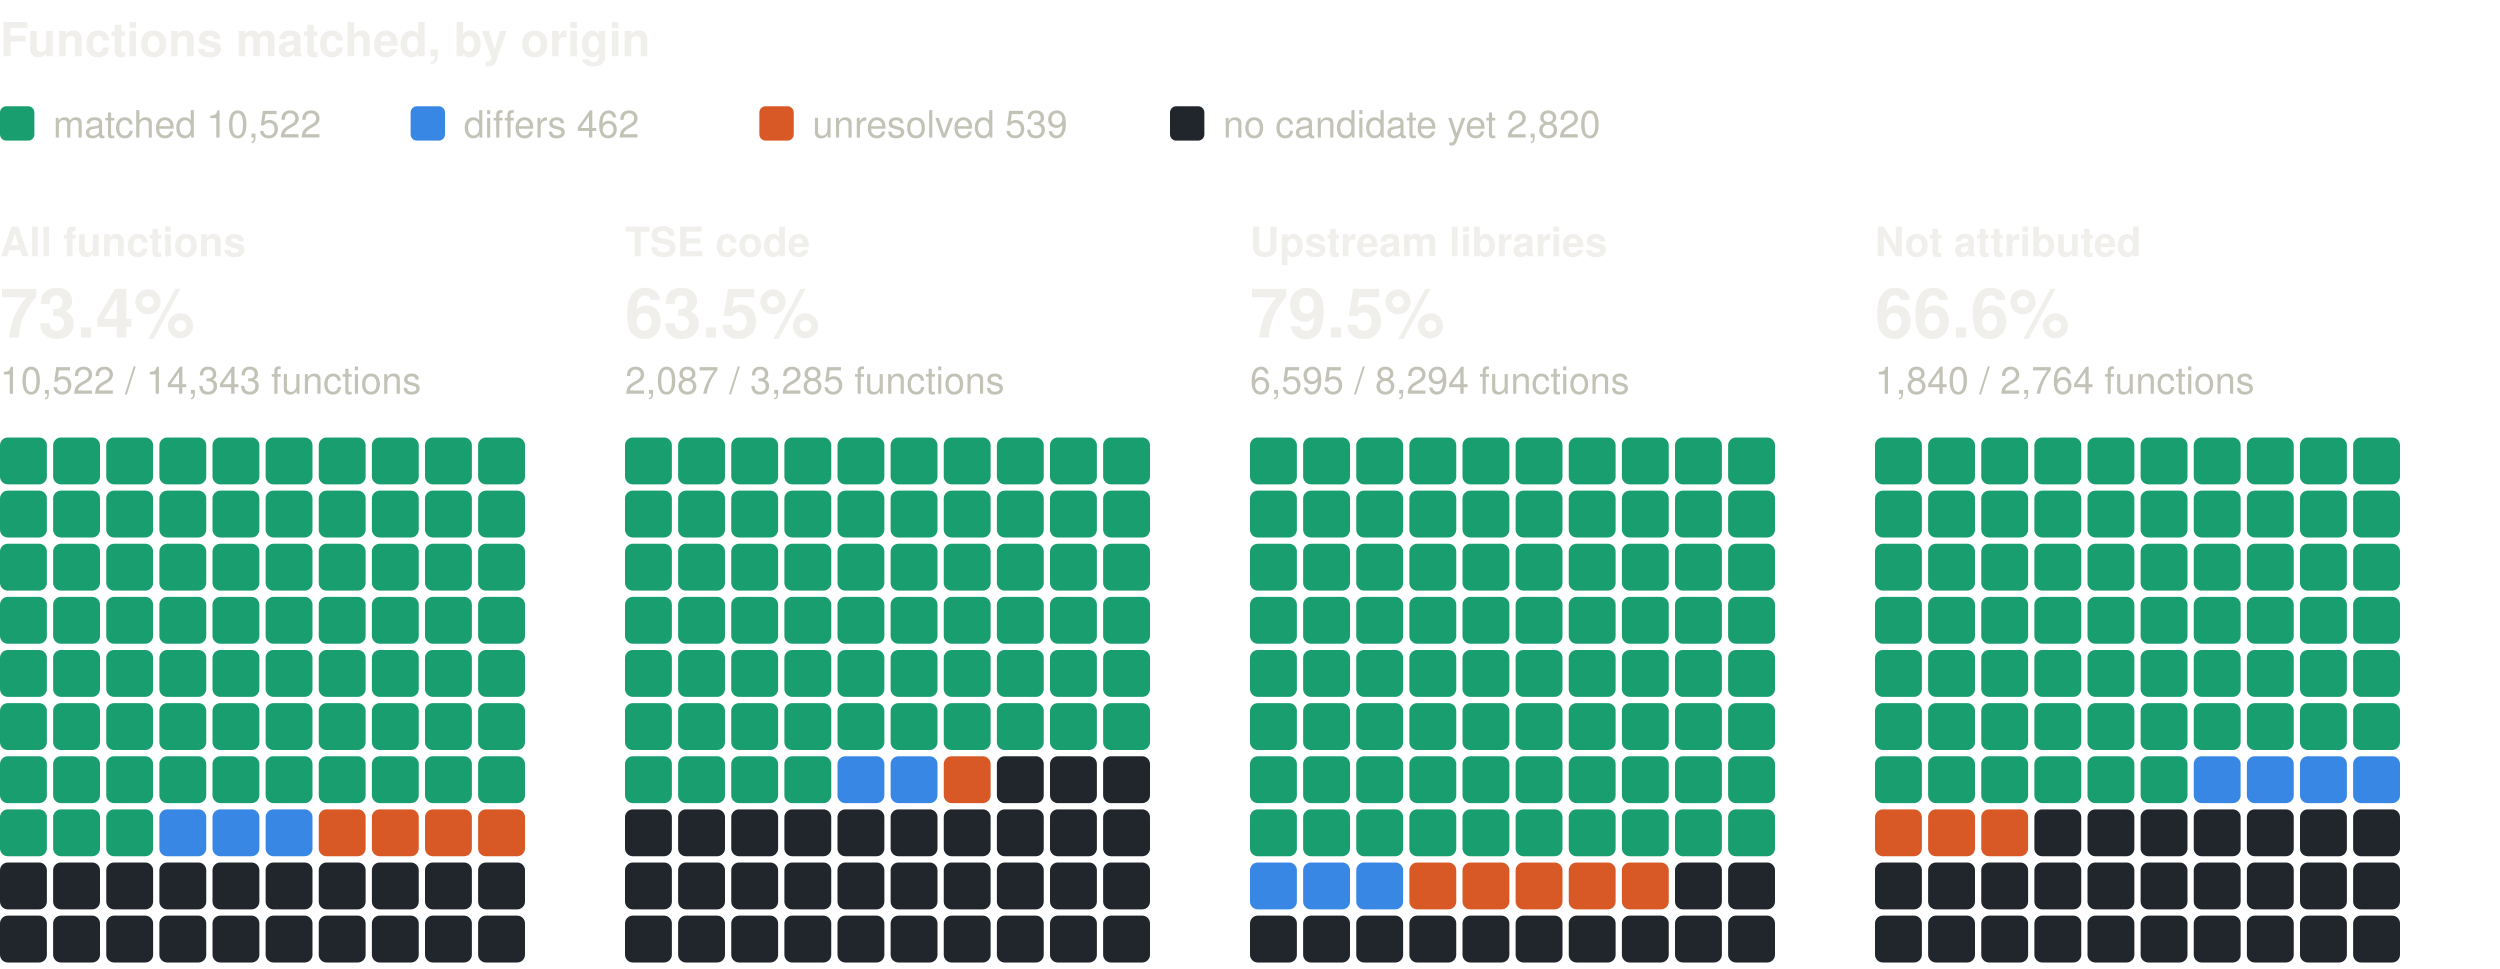
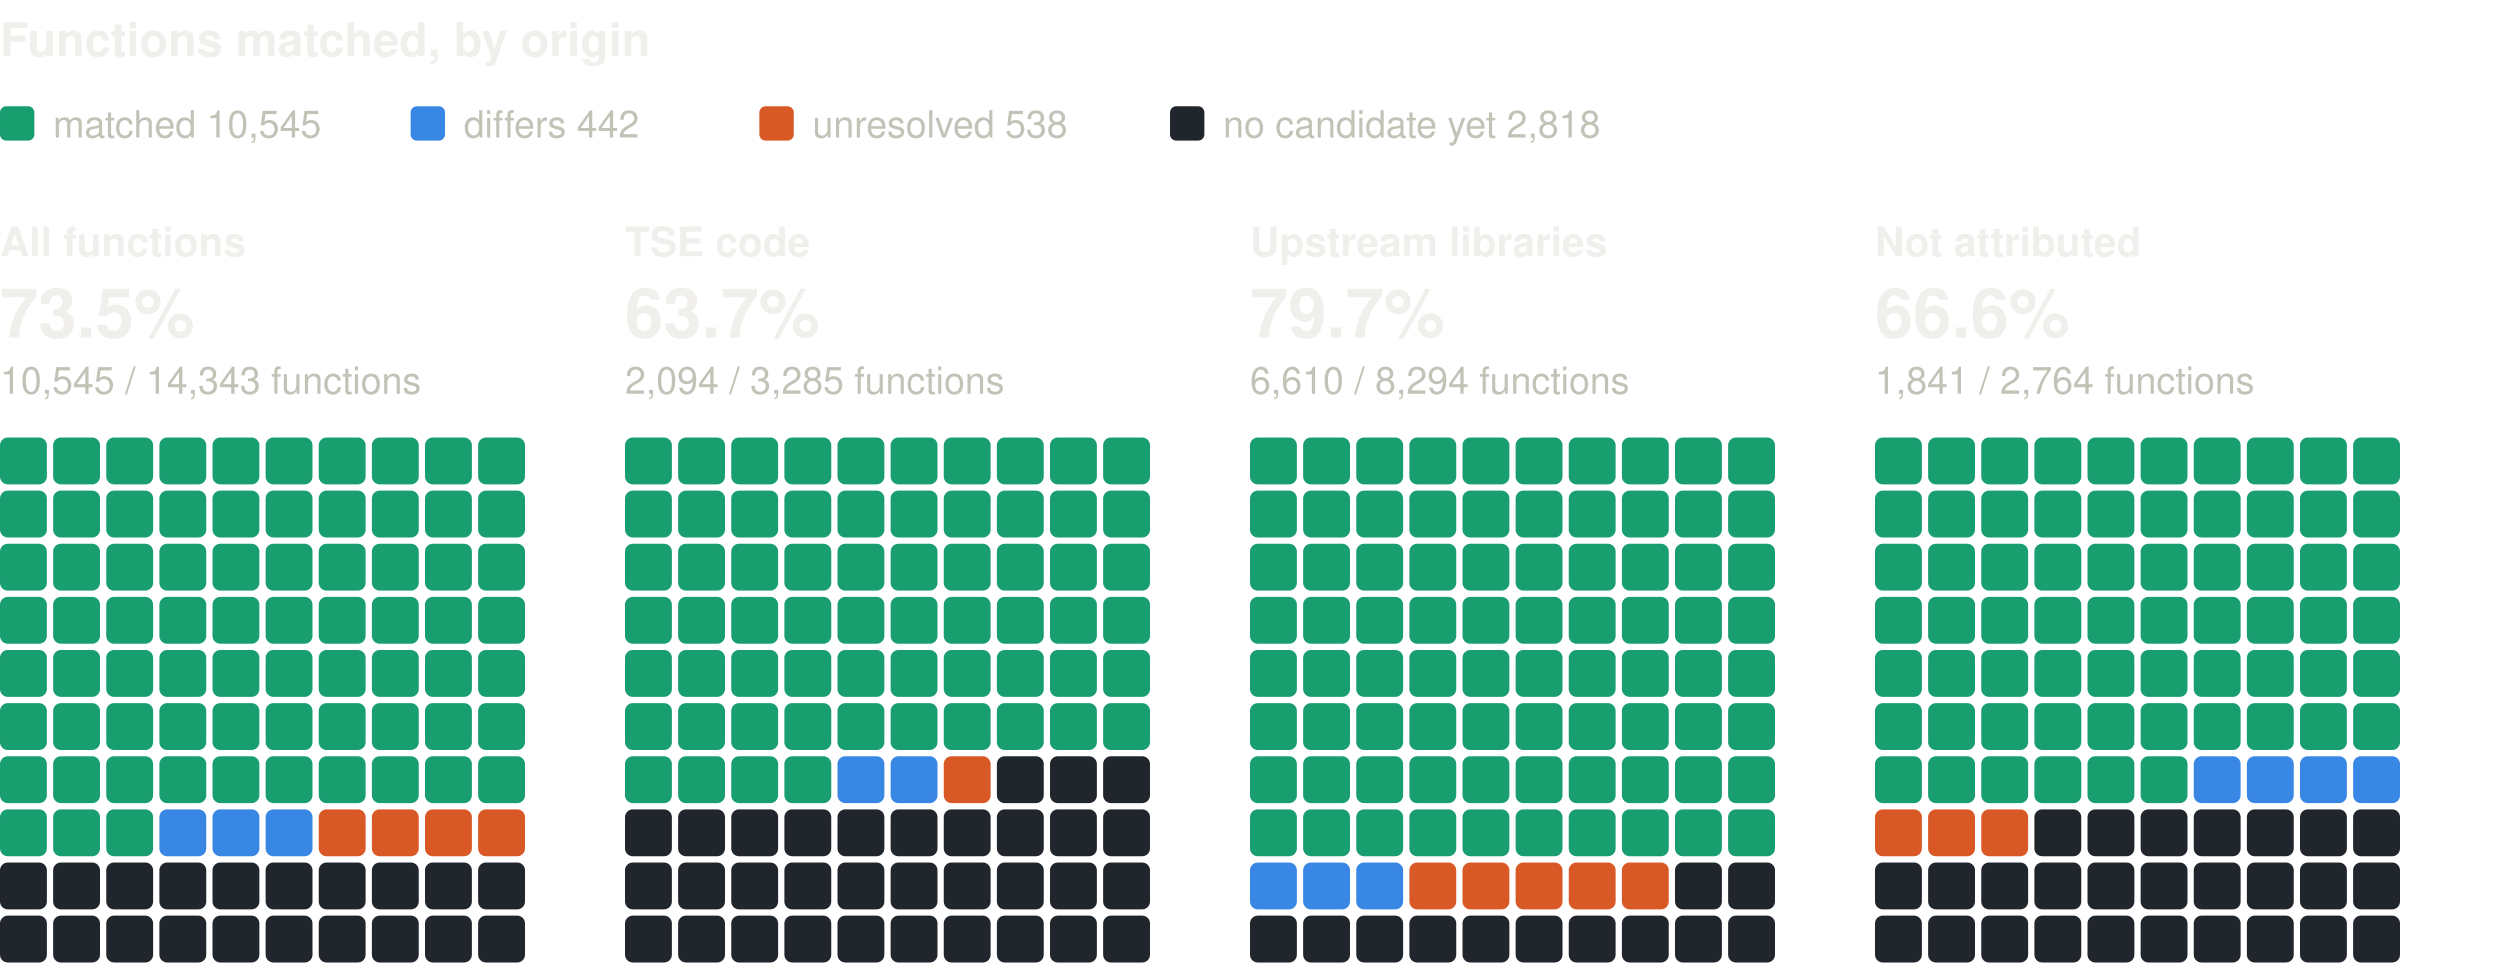
<svg xmlns="http://www.w3.org/2000/svg" width="800" height="310" viewBox="0 0 800 310" role="img" aria-label="Functions matched, by origin: one square per percent, coloured by verdict" font-family="system-ui, -apple-system, 'Segoe UI', Helvetica, Arial, sans-serif">
  <text x="0" y="18" font-size="15" fill="#f0efec" font-weight="600">Functions matched, by origin</text>
  <rect x="0" y="34" width="11" height="11" rx="2" fill="#199e70" />
-   <text x="17" y="44" font-size="12" fill="#c3c2b7">matched 10,522</text>
+   <text x="17" y="44" font-size="12" fill="#c3c2b7">matched 10,545</text>
  <rect x="131.4" y="34" width="11" height="11" rx="2" fill="#3987e5" />
-   <text x="148.4" y="44" font-size="12" fill="#c3c2b7">differs 462</text>
+   <text x="148.4" y="44" font-size="12" fill="#c3c2b7">differs 442</text>
  <rect x="243" y="34" width="11" height="11" rx="2" fill="#d95926" />
-   <text x="260" y="44" font-size="12" fill="#c3c2b7">unresolved 539</text>
+   <text x="260" y="44" font-size="12" fill="#c3c2b7">unresolved 538</text>
  <rect x="374.4" y="34" width="11" height="11" rx="2" fill="#21262d" />
-   <text x="391.4" y="44" font-size="12" fill="#c3c2b7">no candidate yet 2,820</text>
+   <text x="391.4" y="44" font-size="12" fill="#c3c2b7">no candidate yet 2,818</text>
  <text x="0" y="82" font-size="13" fill="#f0efec" font-weight="600">All functions</text>
-   <text x="0" y="108" font-size="22" fill="#f0efec" font-weight="600">73.4%</text>
-   <text x="0" y="126" font-size="12" fill="#c3c2b7">10,522 / 14,343 functions</text>
+   <text x="0" y="108" font-size="22" fill="#f0efec" font-weight="600">73.5%</text>
+   <text x="0" y="126" font-size="12" fill="#c3c2b7">10,545 / 14,343 functions</text>
  <rect x="0" y="140" width="15" height="15" rx="2.5" fill="#199e70" />
  <rect x="17" y="140" width="15" height="15" rx="2.5" fill="#199e70" />
  <rect x="34" y="140" width="15" height="15" rx="2.5" fill="#199e70" />
  <rect x="51" y="140" width="15" height="15" rx="2.5" fill="#199e70" />
  <rect x="68" y="140" width="15" height="15" rx="2.5" fill="#199e70" />
  <rect x="85" y="140" width="15" height="15" rx="2.5" fill="#199e70" />
  <rect x="102" y="140" width="15" height="15" rx="2.5" fill="#199e70" />
  <rect x="119" y="140" width="15" height="15" rx="2.5" fill="#199e70" />
  <rect x="136" y="140" width="15" height="15" rx="2.5" fill="#199e70" />
  <rect x="153" y="140" width="15" height="15" rx="2.5" fill="#199e70" />
  <rect x="0" y="157" width="15" height="15" rx="2.5" fill="#199e70" />
  <rect x="17" y="157" width="15" height="15" rx="2.5" fill="#199e70" />
  <rect x="34" y="157" width="15" height="15" rx="2.5" fill="#199e70" />
  <rect x="51" y="157" width="15" height="15" rx="2.5" fill="#199e70" />
  <rect x="68" y="157" width="15" height="15" rx="2.5" fill="#199e70" />
  <rect x="85" y="157" width="15" height="15" rx="2.5" fill="#199e70" />
  <rect x="102" y="157" width="15" height="15" rx="2.5" fill="#199e70" />
  <rect x="119" y="157" width="15" height="15" rx="2.5" fill="#199e70" />
  <rect x="136" y="157" width="15" height="15" rx="2.5" fill="#199e70" />
  <rect x="153" y="157" width="15" height="15" rx="2.5" fill="#199e70" />
  <rect x="0" y="174" width="15" height="15" rx="2.5" fill="#199e70" />
  <rect x="17" y="174" width="15" height="15" rx="2.5" fill="#199e70" />
  <rect x="34" y="174" width="15" height="15" rx="2.5" fill="#199e70" />
  <rect x="51" y="174" width="15" height="15" rx="2.5" fill="#199e70" />
  <rect x="68" y="174" width="15" height="15" rx="2.5" fill="#199e70" />
  <rect x="85" y="174" width="15" height="15" rx="2.5" fill="#199e70" />
  <rect x="102" y="174" width="15" height="15" rx="2.5" fill="#199e70" />
  <rect x="119" y="174" width="15" height="15" rx="2.5" fill="#199e70" />
  <rect x="136" y="174" width="15" height="15" rx="2.5" fill="#199e70" />
  <rect x="153" y="174" width="15" height="15" rx="2.5" fill="#199e70" />
  <rect x="0" y="191" width="15" height="15" rx="2.5" fill="#199e70" />
  <rect x="17" y="191" width="15" height="15" rx="2.5" fill="#199e70" />
  <rect x="34" y="191" width="15" height="15" rx="2.5" fill="#199e70" />
  <rect x="51" y="191" width="15" height="15" rx="2.5" fill="#199e70" />
  <rect x="68" y="191" width="15" height="15" rx="2.5" fill="#199e70" />
  <rect x="85" y="191" width="15" height="15" rx="2.5" fill="#199e70" />
  <rect x="102" y="191" width="15" height="15" rx="2.5" fill="#199e70" />
  <rect x="119" y="191" width="15" height="15" rx="2.5" fill="#199e70" />
  <rect x="136" y="191" width="15" height="15" rx="2.5" fill="#199e70" />
  <rect x="153" y="191" width="15" height="15" rx="2.5" fill="#199e70" />
  <rect x="0" y="208" width="15" height="15" rx="2.5" fill="#199e70" />
  <rect x="17" y="208" width="15" height="15" rx="2.5" fill="#199e70" />
  <rect x="34" y="208" width="15" height="15" rx="2.5" fill="#199e70" />
  <rect x="51" y="208" width="15" height="15" rx="2.5" fill="#199e70" />
  <rect x="68" y="208" width="15" height="15" rx="2.5" fill="#199e70" />
  <rect x="85" y="208" width="15" height="15" rx="2.5" fill="#199e70" />
  <rect x="102" y="208" width="15" height="15" rx="2.5" fill="#199e70" />
  <rect x="119" y="208" width="15" height="15" rx="2.5" fill="#199e70" />
  <rect x="136" y="208" width="15" height="15" rx="2.5" fill="#199e70" />
  <rect x="153" y="208" width="15" height="15" rx="2.5" fill="#199e70" />
  <rect x="0" y="225" width="15" height="15" rx="2.5" fill="#199e70" />
  <rect x="17" y="225" width="15" height="15" rx="2.5" fill="#199e70" />
  <rect x="34" y="225" width="15" height="15" rx="2.5" fill="#199e70" />
  <rect x="51" y="225" width="15" height="15" rx="2.5" fill="#199e70" />
  <rect x="68" y="225" width="15" height="15" rx="2.5" fill="#199e70" />
  <rect x="85" y="225" width="15" height="15" rx="2.5" fill="#199e70" />
  <rect x="102" y="225" width="15" height="15" rx="2.5" fill="#199e70" />
  <rect x="119" y="225" width="15" height="15" rx="2.5" fill="#199e70" />
  <rect x="136" y="225" width="15" height="15" rx="2.5" fill="#199e70" />
  <rect x="153" y="225" width="15" height="15" rx="2.5" fill="#199e70" />
  <rect x="0" y="242" width="15" height="15" rx="2.5" fill="#199e70" />
  <rect x="17" y="242" width="15" height="15" rx="2.5" fill="#199e70" />
  <rect x="34" y="242" width="15" height="15" rx="2.5" fill="#199e70" />
  <rect x="51" y="242" width="15" height="15" rx="2.5" fill="#199e70" />
  <rect x="68" y="242" width="15" height="15" rx="2.5" fill="#199e70" />
  <rect x="85" y="242" width="15" height="15" rx="2.5" fill="#199e70" />
  <rect x="102" y="242" width="15" height="15" rx="2.5" fill="#199e70" />
  <rect x="119" y="242" width="15" height="15" rx="2.5" fill="#199e70" />
  <rect x="136" y="242" width="15" height="15" rx="2.5" fill="#199e70" />
  <rect x="153" y="242" width="15" height="15" rx="2.5" fill="#199e70" />
  <rect x="0" y="259" width="15" height="15" rx="2.5" fill="#199e70" />
  <rect x="17" y="259" width="15" height="15" rx="2.5" fill="#199e70" />
  <rect x="34" y="259" width="15" height="15" rx="2.5" fill="#199e70" />
  <rect x="51" y="259" width="15" height="15" rx="2.5" fill="#3987e5" />
  <rect x="68" y="259" width="15" height="15" rx="2.5" fill="#3987e5" />
  <rect x="85" y="259" width="15" height="15" rx="2.5" fill="#3987e5" />
  <rect x="102" y="259" width="15" height="15" rx="2.5" fill="#d95926" />
  <rect x="119" y="259" width="15" height="15" rx="2.5" fill="#d95926" />
  <rect x="136" y="259" width="15" height="15" rx="2.5" fill="#d95926" />
  <rect x="153" y="259" width="15" height="15" rx="2.5" fill="#d95926" />
  <rect x="0" y="276" width="15" height="15" rx="2.5" fill="#21262d" />
  <rect x="17" y="276" width="15" height="15" rx="2.5" fill="#21262d" />
  <rect x="34" y="276" width="15" height="15" rx="2.5" fill="#21262d" />
  <rect x="51" y="276" width="15" height="15" rx="2.5" fill="#21262d" />
  <rect x="68" y="276" width="15" height="15" rx="2.5" fill="#21262d" />
  <rect x="85" y="276" width="15" height="15" rx="2.5" fill="#21262d" />
  <rect x="102" y="276" width="15" height="15" rx="2.5" fill="#21262d" />
  <rect x="119" y="276" width="15" height="15" rx="2.5" fill="#21262d" />
  <rect x="136" y="276" width="15" height="15" rx="2.5" fill="#21262d" />
  <rect x="153" y="276" width="15" height="15" rx="2.5" fill="#21262d" />
  <rect x="0" y="293" width="15" height="15" rx="2.5" fill="#21262d" />
  <rect x="17" y="293" width="15" height="15" rx="2.5" fill="#21262d" />
  <rect x="34" y="293" width="15" height="15" rx="2.5" fill="#21262d" />
  <rect x="51" y="293" width="15" height="15" rx="2.5" fill="#21262d" />
  <rect x="68" y="293" width="15" height="15" rx="2.5" fill="#21262d" />
  <rect x="85" y="293" width="15" height="15" rx="2.5" fill="#21262d" />
  <rect x="102" y="293" width="15" height="15" rx="2.5" fill="#21262d" />
  <rect x="119" y="293" width="15" height="15" rx="2.5" fill="#21262d" />
  <rect x="136" y="293" width="15" height="15" rx="2.5" fill="#21262d" />
  <rect x="153" y="293" width="15" height="15" rx="2.5" fill="#21262d" />
  <text x="200" y="82" font-size="13" fill="#f0efec" font-weight="600">TSE code</text>
-   <text x="200" y="108" font-size="22" fill="#f0efec" font-weight="600">63.5%</text>
-   <text x="200" y="126" font-size="12" fill="#c3c2b7">2,087 / 3,285 functions</text>
+   <text x="200" y="108" font-size="22" fill="#f0efec" font-weight="600">63.7%</text>
+   <text x="200" y="126" font-size="12" fill="#c3c2b7">2,094 / 3,285 functions</text>
  <rect x="200" y="140" width="15" height="15" rx="2.5" fill="#199e70" />
  <rect x="217" y="140" width="15" height="15" rx="2.5" fill="#199e70" />
  <rect x="234" y="140" width="15" height="15" rx="2.5" fill="#199e70" />
  <rect x="251" y="140" width="15" height="15" rx="2.5" fill="#199e70" />
  <rect x="268" y="140" width="15" height="15" rx="2.5" fill="#199e70" />
  <rect x="285" y="140" width="15" height="15" rx="2.5" fill="#199e70" />
  <rect x="302" y="140" width="15" height="15" rx="2.5" fill="#199e70" />
  <rect x="319" y="140" width="15" height="15" rx="2.5" fill="#199e70" />
  <rect x="336" y="140" width="15" height="15" rx="2.5" fill="#199e70" />
  <rect x="353" y="140" width="15" height="15" rx="2.5" fill="#199e70" />
  <rect x="200" y="157" width="15" height="15" rx="2.5" fill="#199e70" />
  <rect x="217" y="157" width="15" height="15" rx="2.5" fill="#199e70" />
  <rect x="234" y="157" width="15" height="15" rx="2.5" fill="#199e70" />
  <rect x="251" y="157" width="15" height="15" rx="2.5" fill="#199e70" />
  <rect x="268" y="157" width="15" height="15" rx="2.5" fill="#199e70" />
  <rect x="285" y="157" width="15" height="15" rx="2.5" fill="#199e70" />
  <rect x="302" y="157" width="15" height="15" rx="2.5" fill="#199e70" />
  <rect x="319" y="157" width="15" height="15" rx="2.5" fill="#199e70" />
  <rect x="336" y="157" width="15" height="15" rx="2.5" fill="#199e70" />
  <rect x="353" y="157" width="15" height="15" rx="2.5" fill="#199e70" />
  <rect x="200" y="174" width="15" height="15" rx="2.5" fill="#199e70" />
  <rect x="217" y="174" width="15" height="15" rx="2.5" fill="#199e70" />
  <rect x="234" y="174" width="15" height="15" rx="2.5" fill="#199e70" />
  <rect x="251" y="174" width="15" height="15" rx="2.5" fill="#199e70" />
  <rect x="268" y="174" width="15" height="15" rx="2.5" fill="#199e70" />
  <rect x="285" y="174" width="15" height="15" rx="2.5" fill="#199e70" />
  <rect x="302" y="174" width="15" height="15" rx="2.5" fill="#199e70" />
  <rect x="319" y="174" width="15" height="15" rx="2.5" fill="#199e70" />
  <rect x="336" y="174" width="15" height="15" rx="2.5" fill="#199e70" />
  <rect x="353" y="174" width="15" height="15" rx="2.5" fill="#199e70" />
  <rect x="200" y="191" width="15" height="15" rx="2.5" fill="#199e70" />
  <rect x="217" y="191" width="15" height="15" rx="2.5" fill="#199e70" />
  <rect x="234" y="191" width="15" height="15" rx="2.5" fill="#199e70" />
  <rect x="251" y="191" width="15" height="15" rx="2.5" fill="#199e70" />
  <rect x="268" y="191" width="15" height="15" rx="2.5" fill="#199e70" />
  <rect x="285" y="191" width="15" height="15" rx="2.5" fill="#199e70" />
  <rect x="302" y="191" width="15" height="15" rx="2.5" fill="#199e70" />
  <rect x="319" y="191" width="15" height="15" rx="2.5" fill="#199e70" />
  <rect x="336" y="191" width="15" height="15" rx="2.5" fill="#199e70" />
  <rect x="353" y="191" width="15" height="15" rx="2.5" fill="#199e70" />
  <rect x="200" y="208" width="15" height="15" rx="2.5" fill="#199e70" />
  <rect x="217" y="208" width="15" height="15" rx="2.5" fill="#199e70" />
  <rect x="234" y="208" width="15" height="15" rx="2.5" fill="#199e70" />
  <rect x="251" y="208" width="15" height="15" rx="2.5" fill="#199e70" />
  <rect x="268" y="208" width="15" height="15" rx="2.5" fill="#199e70" />
  <rect x="285" y="208" width="15" height="15" rx="2.5" fill="#199e70" />
  <rect x="302" y="208" width="15" height="15" rx="2.5" fill="#199e70" />
  <rect x="319" y="208" width="15" height="15" rx="2.5" fill="#199e70" />
  <rect x="336" y="208" width="15" height="15" rx="2.5" fill="#199e70" />
  <rect x="353" y="208" width="15" height="15" rx="2.5" fill="#199e70" />
  <rect x="200" y="225" width="15" height="15" rx="2.5" fill="#199e70" />
  <rect x="217" y="225" width="15" height="15" rx="2.5" fill="#199e70" />
  <rect x="234" y="225" width="15" height="15" rx="2.5" fill="#199e70" />
  <rect x="251" y="225" width="15" height="15" rx="2.5" fill="#199e70" />
  <rect x="268" y="225" width="15" height="15" rx="2.5" fill="#199e70" />
  <rect x="285" y="225" width="15" height="15" rx="2.5" fill="#199e70" />
  <rect x="302" y="225" width="15" height="15" rx="2.5" fill="#199e70" />
  <rect x="319" y="225" width="15" height="15" rx="2.5" fill="#199e70" />
  <rect x="336" y="225" width="15" height="15" rx="2.5" fill="#199e70" />
  <rect x="353" y="225" width="15" height="15" rx="2.5" fill="#199e70" />
  <rect x="200" y="242" width="15" height="15" rx="2.5" fill="#199e70" />
  <rect x="217" y="242" width="15" height="15" rx="2.5" fill="#199e70" />
  <rect x="234" y="242" width="15" height="15" rx="2.5" fill="#199e70" />
  <rect x="251" y="242" width="15" height="15" rx="2.5" fill="#199e70" />
  <rect x="268" y="242" width="15" height="15" rx="2.5" fill="#3987e5" />
  <rect x="285" y="242" width="15" height="15" rx="2.5" fill="#3987e5" />
  <rect x="302" y="242" width="15" height="15" rx="2.5" fill="#d95926" />
  <rect x="319" y="242" width="15" height="15" rx="2.5" fill="#21262d" />
  <rect x="336" y="242" width="15" height="15" rx="2.5" fill="#21262d" />
  <rect x="353" y="242" width="15" height="15" rx="2.5" fill="#21262d" />
  <rect x="200" y="259" width="15" height="15" rx="2.5" fill="#21262d" />
  <rect x="217" y="259" width="15" height="15" rx="2.5" fill="#21262d" />
  <rect x="234" y="259" width="15" height="15" rx="2.5" fill="#21262d" />
  <rect x="251" y="259" width="15" height="15" rx="2.5" fill="#21262d" />
  <rect x="268" y="259" width="15" height="15" rx="2.5" fill="#21262d" />
  <rect x="285" y="259" width="15" height="15" rx="2.5" fill="#21262d" />
  <rect x="302" y="259" width="15" height="15" rx="2.5" fill="#21262d" />
  <rect x="319" y="259" width="15" height="15" rx="2.5" fill="#21262d" />
  <rect x="336" y="259" width="15" height="15" rx="2.5" fill="#21262d" />
  <rect x="353" y="259" width="15" height="15" rx="2.5" fill="#21262d" />
  <rect x="200" y="276" width="15" height="15" rx="2.5" fill="#21262d" />
  <rect x="217" y="276" width="15" height="15" rx="2.5" fill="#21262d" />
  <rect x="234" y="276" width="15" height="15" rx="2.5" fill="#21262d" />
  <rect x="251" y="276" width="15" height="15" rx="2.5" fill="#21262d" />
  <rect x="268" y="276" width="15" height="15" rx="2.5" fill="#21262d" />
  <rect x="285" y="276" width="15" height="15" rx="2.5" fill="#21262d" />
  <rect x="302" y="276" width="15" height="15" rx="2.5" fill="#21262d" />
  <rect x="319" y="276" width="15" height="15" rx="2.5" fill="#21262d" />
  <rect x="336" y="276" width="15" height="15" rx="2.5" fill="#21262d" />
  <rect x="353" y="276" width="15" height="15" rx="2.5" fill="#21262d" />
  <rect x="200" y="293" width="15" height="15" rx="2.5" fill="#21262d" />
  <rect x="217" y="293" width="15" height="15" rx="2.5" fill="#21262d" />
  <rect x="234" y="293" width="15" height="15" rx="2.5" fill="#21262d" />
  <rect x="251" y="293" width="15" height="15" rx="2.5" fill="#21262d" />
  <rect x="268" y="293" width="15" height="15" rx="2.5" fill="#21262d" />
  <rect x="285" y="293" width="15" height="15" rx="2.5" fill="#21262d" />
  <rect x="302" y="293" width="15" height="15" rx="2.5" fill="#21262d" />
  <rect x="319" y="293" width="15" height="15" rx="2.5" fill="#21262d" />
  <rect x="336" y="293" width="15" height="15" rx="2.5" fill="#21262d" />
  <rect x="353" y="293" width="15" height="15" rx="2.5" fill="#21262d" />
  <text x="400" y="82" font-size="13" fill="#f0efec" font-weight="600">Upstream libraries</text>
-   <text x="400" y="108" font-size="22" fill="#f0efec" font-weight="600">79.5%</text>
-   <text x="400" y="126" font-size="12" fill="#c3c2b7">6,595 / 8,294 functions</text>
+   <text x="400" y="108" font-size="22" fill="#f0efec" font-weight="600">79.7%</text>
+   <text x="400" y="126" font-size="12" fill="#c3c2b7">6,610 / 8,294 functions</text>
  <rect x="400" y="140" width="15" height="15" rx="2.5" fill="#199e70" />
  <rect x="417" y="140" width="15" height="15" rx="2.5" fill="#199e70" />
  <rect x="434" y="140" width="15" height="15" rx="2.5" fill="#199e70" />
  <rect x="451" y="140" width="15" height="15" rx="2.5" fill="#199e70" />
  <rect x="468" y="140" width="15" height="15" rx="2.5" fill="#199e70" />
  <rect x="485" y="140" width="15" height="15" rx="2.5" fill="#199e70" />
  <rect x="502" y="140" width="15" height="15" rx="2.5" fill="#199e70" />
  <rect x="519" y="140" width="15" height="15" rx="2.5" fill="#199e70" />
  <rect x="536" y="140" width="15" height="15" rx="2.5" fill="#199e70" />
  <rect x="553" y="140" width="15" height="15" rx="2.5" fill="#199e70" />
  <rect x="400" y="157" width="15" height="15" rx="2.5" fill="#199e70" />
  <rect x="417" y="157" width="15" height="15" rx="2.5" fill="#199e70" />
  <rect x="434" y="157" width="15" height="15" rx="2.5" fill="#199e70" />
  <rect x="451" y="157" width="15" height="15" rx="2.5" fill="#199e70" />
  <rect x="468" y="157" width="15" height="15" rx="2.5" fill="#199e70" />
  <rect x="485" y="157" width="15" height="15" rx="2.5" fill="#199e70" />
  <rect x="502" y="157" width="15" height="15" rx="2.5" fill="#199e70" />
  <rect x="519" y="157" width="15" height="15" rx="2.5" fill="#199e70" />
  <rect x="536" y="157" width="15" height="15" rx="2.5" fill="#199e70" />
  <rect x="553" y="157" width="15" height="15" rx="2.5" fill="#199e70" />
  <rect x="400" y="174" width="15" height="15" rx="2.5" fill="#199e70" />
  <rect x="417" y="174" width="15" height="15" rx="2.5" fill="#199e70" />
  <rect x="434" y="174" width="15" height="15" rx="2.5" fill="#199e70" />
  <rect x="451" y="174" width="15" height="15" rx="2.5" fill="#199e70" />
  <rect x="468" y="174" width="15" height="15" rx="2.5" fill="#199e70" />
  <rect x="485" y="174" width="15" height="15" rx="2.5" fill="#199e70" />
  <rect x="502" y="174" width="15" height="15" rx="2.5" fill="#199e70" />
  <rect x="519" y="174" width="15" height="15" rx="2.5" fill="#199e70" />
  <rect x="536" y="174" width="15" height="15" rx="2.5" fill="#199e70" />
  <rect x="553" y="174" width="15" height="15" rx="2.5" fill="#199e70" />
  <rect x="400" y="191" width="15" height="15" rx="2.5" fill="#199e70" />
  <rect x="417" y="191" width="15" height="15" rx="2.5" fill="#199e70" />
  <rect x="434" y="191" width="15" height="15" rx="2.5" fill="#199e70" />
  <rect x="451" y="191" width="15" height="15" rx="2.5" fill="#199e70" />
  <rect x="468" y="191" width="15" height="15" rx="2.5" fill="#199e70" />
  <rect x="485" y="191" width="15" height="15" rx="2.5" fill="#199e70" />
  <rect x="502" y="191" width="15" height="15" rx="2.5" fill="#199e70" />
  <rect x="519" y="191" width="15" height="15" rx="2.5" fill="#199e70" />
  <rect x="536" y="191" width="15" height="15" rx="2.5" fill="#199e70" />
  <rect x="553" y="191" width="15" height="15" rx="2.5" fill="#199e70" />
  <rect x="400" y="208" width="15" height="15" rx="2.5" fill="#199e70" />
  <rect x="417" y="208" width="15" height="15" rx="2.5" fill="#199e70" />
  <rect x="434" y="208" width="15" height="15" rx="2.5" fill="#199e70" />
  <rect x="451" y="208" width="15" height="15" rx="2.5" fill="#199e70" />
  <rect x="468" y="208" width="15" height="15" rx="2.5" fill="#199e70" />
  <rect x="485" y="208" width="15" height="15" rx="2.5" fill="#199e70" />
  <rect x="502" y="208" width="15" height="15" rx="2.5" fill="#199e70" />
  <rect x="519" y="208" width="15" height="15" rx="2.5" fill="#199e70" />
  <rect x="536" y="208" width="15" height="15" rx="2.5" fill="#199e70" />
  <rect x="553" y="208" width="15" height="15" rx="2.5" fill="#199e70" />
  <rect x="400" y="225" width="15" height="15" rx="2.5" fill="#199e70" />
  <rect x="417" y="225" width="15" height="15" rx="2.5" fill="#199e70" />
  <rect x="434" y="225" width="15" height="15" rx="2.5" fill="#199e70" />
  <rect x="451" y="225" width="15" height="15" rx="2.5" fill="#199e70" />
  <rect x="468" y="225" width="15" height="15" rx="2.5" fill="#199e70" />
  <rect x="485" y="225" width="15" height="15" rx="2.5" fill="#199e70" />
  <rect x="502" y="225" width="15" height="15" rx="2.5" fill="#199e70" />
  <rect x="519" y="225" width="15" height="15" rx="2.5" fill="#199e70" />
  <rect x="536" y="225" width="15" height="15" rx="2.5" fill="#199e70" />
  <rect x="553" y="225" width="15" height="15" rx="2.5" fill="#199e70" />
  <rect x="400" y="242" width="15" height="15" rx="2.5" fill="#199e70" />
  <rect x="417" y="242" width="15" height="15" rx="2.5" fill="#199e70" />
  <rect x="434" y="242" width="15" height="15" rx="2.5" fill="#199e70" />
  <rect x="451" y="242" width="15" height="15" rx="2.5" fill="#199e70" />
  <rect x="468" y="242" width="15" height="15" rx="2.5" fill="#199e70" />
  <rect x="485" y="242" width="15" height="15" rx="2.5" fill="#199e70" />
  <rect x="502" y="242" width="15" height="15" rx="2.5" fill="#199e70" />
  <rect x="519" y="242" width="15" height="15" rx="2.5" fill="#199e70" />
  <rect x="536" y="242" width="15" height="15" rx="2.5" fill="#199e70" />
  <rect x="553" y="242" width="15" height="15" rx="2.5" fill="#199e70" />
  <rect x="400" y="259" width="15" height="15" rx="2.5" fill="#199e70" />
  <rect x="417" y="259" width="15" height="15" rx="2.5" fill="#199e70" />
  <rect x="434" y="259" width="15" height="15" rx="2.5" fill="#199e70" />
  <rect x="451" y="259" width="15" height="15" rx="2.5" fill="#199e70" />
  <rect x="468" y="259" width="15" height="15" rx="2.5" fill="#199e70" />
  <rect x="485" y="259" width="15" height="15" rx="2.5" fill="#199e70" />
  <rect x="502" y="259" width="15" height="15" rx="2.5" fill="#199e70" />
  <rect x="519" y="259" width="15" height="15" rx="2.5" fill="#199e70" />
  <rect x="536" y="259" width="15" height="15" rx="2.5" fill="#199e70" />
  <rect x="553" y="259" width="15" height="15" rx="2.5" fill="#199e70" />
  <rect x="400" y="276" width="15" height="15" rx="2.5" fill="#3987e5" />
  <rect x="417" y="276" width="15" height="15" rx="2.5" fill="#3987e5" />
  <rect x="434" y="276" width="15" height="15" rx="2.5" fill="#3987e5" />
  <rect x="451" y="276" width="15" height="15" rx="2.5" fill="#d95926" />
  <rect x="468" y="276" width="15" height="15" rx="2.5" fill="#d95926" />
  <rect x="485" y="276" width="15" height="15" rx="2.5" fill="#d95926" />
  <rect x="502" y="276" width="15" height="15" rx="2.5" fill="#d95926" />
  <rect x="519" y="276" width="15" height="15" rx="2.5" fill="#d95926" />
  <rect x="536" y="276" width="15" height="15" rx="2.5" fill="#21262d" />
  <rect x="553" y="276" width="15" height="15" rx="2.5" fill="#21262d" />
  <rect x="400" y="293" width="15" height="15" rx="2.5" fill="#21262d" />
  <rect x="417" y="293" width="15" height="15" rx="2.5" fill="#21262d" />
  <rect x="434" y="293" width="15" height="15" rx="2.5" fill="#21262d" />
  <rect x="451" y="293" width="15" height="15" rx="2.5" fill="#21262d" />
  <rect x="468" y="293" width="15" height="15" rx="2.5" fill="#21262d" />
  <rect x="485" y="293" width="15" height="15" rx="2.5" fill="#21262d" />
  <rect x="502" y="293" width="15" height="15" rx="2.5" fill="#21262d" />
  <rect x="519" y="293" width="15" height="15" rx="2.5" fill="#21262d" />
  <rect x="536" y="293" width="15" height="15" rx="2.5" fill="#21262d" />
  <rect x="553" y="293" width="15" height="15" rx="2.5" fill="#21262d" />
  <text x="600" y="82" font-size="13" fill="#f0efec" font-weight="600">Not attributed</text>
  <text x="600" y="108" font-size="22" fill="#f0efec" font-weight="600">66.6%</text>
-   <text x="600" y="126" font-size="12" fill="#c3c2b7">1,840 / 2,764 functions</text>
+   <text x="600" y="126" font-size="12" fill="#c3c2b7">1,841 / 2,764 functions</text>
  <rect x="600" y="140" width="15" height="15" rx="2.5" fill="#199e70" />
  <rect x="617" y="140" width="15" height="15" rx="2.5" fill="#199e70" />
  <rect x="634" y="140" width="15" height="15" rx="2.5" fill="#199e70" />
  <rect x="651" y="140" width="15" height="15" rx="2.5" fill="#199e70" />
  <rect x="668" y="140" width="15" height="15" rx="2.5" fill="#199e70" />
  <rect x="685" y="140" width="15" height="15" rx="2.5" fill="#199e70" />
  <rect x="702" y="140" width="15" height="15" rx="2.5" fill="#199e70" />
  <rect x="719" y="140" width="15" height="15" rx="2.5" fill="#199e70" />
  <rect x="736" y="140" width="15" height="15" rx="2.5" fill="#199e70" />
  <rect x="753" y="140" width="15" height="15" rx="2.5" fill="#199e70" />
  <rect x="600" y="157" width="15" height="15" rx="2.5" fill="#199e70" />
  <rect x="617" y="157" width="15" height="15" rx="2.5" fill="#199e70" />
  <rect x="634" y="157" width="15" height="15" rx="2.5" fill="#199e70" />
  <rect x="651" y="157" width="15" height="15" rx="2.5" fill="#199e70" />
  <rect x="668" y="157" width="15" height="15" rx="2.5" fill="#199e70" />
  <rect x="685" y="157" width="15" height="15" rx="2.5" fill="#199e70" />
  <rect x="702" y="157" width="15" height="15" rx="2.5" fill="#199e70" />
  <rect x="719" y="157" width="15" height="15" rx="2.5" fill="#199e70" />
  <rect x="736" y="157" width="15" height="15" rx="2.5" fill="#199e70" />
  <rect x="753" y="157" width="15" height="15" rx="2.5" fill="#199e70" />
  <rect x="600" y="174" width="15" height="15" rx="2.5" fill="#199e70" />
  <rect x="617" y="174" width="15" height="15" rx="2.5" fill="#199e70" />
  <rect x="634" y="174" width="15" height="15" rx="2.5" fill="#199e70" />
  <rect x="651" y="174" width="15" height="15" rx="2.5" fill="#199e70" />
  <rect x="668" y="174" width="15" height="15" rx="2.5" fill="#199e70" />
  <rect x="685" y="174" width="15" height="15" rx="2.5" fill="#199e70" />
  <rect x="702" y="174" width="15" height="15" rx="2.5" fill="#199e70" />
  <rect x="719" y="174" width="15" height="15" rx="2.5" fill="#199e70" />
  <rect x="736" y="174" width="15" height="15" rx="2.5" fill="#199e70" />
  <rect x="753" y="174" width="15" height="15" rx="2.5" fill="#199e70" />
  <rect x="600" y="191" width="15" height="15" rx="2.5" fill="#199e70" />
  <rect x="617" y="191" width="15" height="15" rx="2.5" fill="#199e70" />
  <rect x="634" y="191" width="15" height="15" rx="2.5" fill="#199e70" />
  <rect x="651" y="191" width="15" height="15" rx="2.5" fill="#199e70" />
  <rect x="668" y="191" width="15" height="15" rx="2.5" fill="#199e70" />
  <rect x="685" y="191" width="15" height="15" rx="2.5" fill="#199e70" />
  <rect x="702" y="191" width="15" height="15" rx="2.5" fill="#199e70" />
  <rect x="719" y="191" width="15" height="15" rx="2.5" fill="#199e70" />
  <rect x="736" y="191" width="15" height="15" rx="2.5" fill="#199e70" />
  <rect x="753" y="191" width="15" height="15" rx="2.5" fill="#199e70" />
  <rect x="600" y="208" width="15" height="15" rx="2.5" fill="#199e70" />
  <rect x="617" y="208" width="15" height="15" rx="2.5" fill="#199e70" />
  <rect x="634" y="208" width="15" height="15" rx="2.5" fill="#199e70" />
  <rect x="651" y="208" width="15" height="15" rx="2.5" fill="#199e70" />
  <rect x="668" y="208" width="15" height="15" rx="2.5" fill="#199e70" />
  <rect x="685" y="208" width="15" height="15" rx="2.5" fill="#199e70" />
  <rect x="702" y="208" width="15" height="15" rx="2.5" fill="#199e70" />
  <rect x="719" y="208" width="15" height="15" rx="2.5" fill="#199e70" />
  <rect x="736" y="208" width="15" height="15" rx="2.5" fill="#199e70" />
  <rect x="753" y="208" width="15" height="15" rx="2.5" fill="#199e70" />
  <rect x="600" y="225" width="15" height="15" rx="2.5" fill="#199e70" />
  <rect x="617" y="225" width="15" height="15" rx="2.5" fill="#199e70" />
  <rect x="634" y="225" width="15" height="15" rx="2.5" fill="#199e70" />
  <rect x="651" y="225" width="15" height="15" rx="2.5" fill="#199e70" />
  <rect x="668" y="225" width="15" height="15" rx="2.5" fill="#199e70" />
  <rect x="685" y="225" width="15" height="15" rx="2.5" fill="#199e70" />
  <rect x="702" y="225" width="15" height="15" rx="2.5" fill="#199e70" />
  <rect x="719" y="225" width="15" height="15" rx="2.5" fill="#199e70" />
  <rect x="736" y="225" width="15" height="15" rx="2.5" fill="#199e70" />
  <rect x="753" y="225" width="15" height="15" rx="2.5" fill="#199e70" />
  <rect x="600" y="242" width="15" height="15" rx="2.5" fill="#199e70" />
  <rect x="617" y="242" width="15" height="15" rx="2.5" fill="#199e70" />
  <rect x="634" y="242" width="15" height="15" rx="2.5" fill="#199e70" />
  <rect x="651" y="242" width="15" height="15" rx="2.5" fill="#199e70" />
  <rect x="668" y="242" width="15" height="15" rx="2.5" fill="#199e70" />
  <rect x="685" y="242" width="15" height="15" rx="2.5" fill="#199e70" />
  <rect x="702" y="242" width="15" height="15" rx="2.5" fill="#3987e5" />
  <rect x="719" y="242" width="15" height="15" rx="2.5" fill="#3987e5" />
  <rect x="736" y="242" width="15" height="15" rx="2.5" fill="#3987e5" />
  <rect x="753" y="242" width="15" height="15" rx="2.5" fill="#3987e5" />
  <rect x="600" y="259" width="15" height="15" rx="2.5" fill="#d95926" />
  <rect x="617" y="259" width="15" height="15" rx="2.5" fill="#d95926" />
  <rect x="634" y="259" width="15" height="15" rx="2.5" fill="#d95926" />
  <rect x="651" y="259" width="15" height="15" rx="2.5" fill="#21262d" />
  <rect x="668" y="259" width="15" height="15" rx="2.5" fill="#21262d" />
  <rect x="685" y="259" width="15" height="15" rx="2.5" fill="#21262d" />
  <rect x="702" y="259" width="15" height="15" rx="2.5" fill="#21262d" />
  <rect x="719" y="259" width="15" height="15" rx="2.5" fill="#21262d" />
  <rect x="736" y="259" width="15" height="15" rx="2.5" fill="#21262d" />
  <rect x="753" y="259" width="15" height="15" rx="2.5" fill="#21262d" />
  <rect x="600" y="276" width="15" height="15" rx="2.5" fill="#21262d" />
  <rect x="617" y="276" width="15" height="15" rx="2.5" fill="#21262d" />
  <rect x="634" y="276" width="15" height="15" rx="2.5" fill="#21262d" />
  <rect x="651" y="276" width="15" height="15" rx="2.5" fill="#21262d" />
  <rect x="668" y="276" width="15" height="15" rx="2.5" fill="#21262d" />
  <rect x="685" y="276" width="15" height="15" rx="2.5" fill="#21262d" />
  <rect x="702" y="276" width="15" height="15" rx="2.5" fill="#21262d" />
  <rect x="719" y="276" width="15" height="15" rx="2.5" fill="#21262d" />
  <rect x="736" y="276" width="15" height="15" rx="2.5" fill="#21262d" />
  <rect x="753" y="276" width="15" height="15" rx="2.5" fill="#21262d" />
  <rect x="600" y="293" width="15" height="15" rx="2.5" fill="#21262d" />
  <rect x="617" y="293" width="15" height="15" rx="2.5" fill="#21262d" />
  <rect x="634" y="293" width="15" height="15" rx="2.5" fill="#21262d" />
  <rect x="651" y="293" width="15" height="15" rx="2.5" fill="#21262d" />
  <rect x="668" y="293" width="15" height="15" rx="2.5" fill="#21262d" />
  <rect x="685" y="293" width="15" height="15" rx="2.5" fill="#21262d" />
  <rect x="702" y="293" width="15" height="15" rx="2.5" fill="#21262d" />
  <rect x="719" y="293" width="15" height="15" rx="2.5" fill="#21262d" />
  <rect x="736" y="293" width="15" height="15" rx="2.5" fill="#21262d" />
  <rect x="753" y="293" width="15" height="15" rx="2.5" fill="#21262d" />
</svg>
